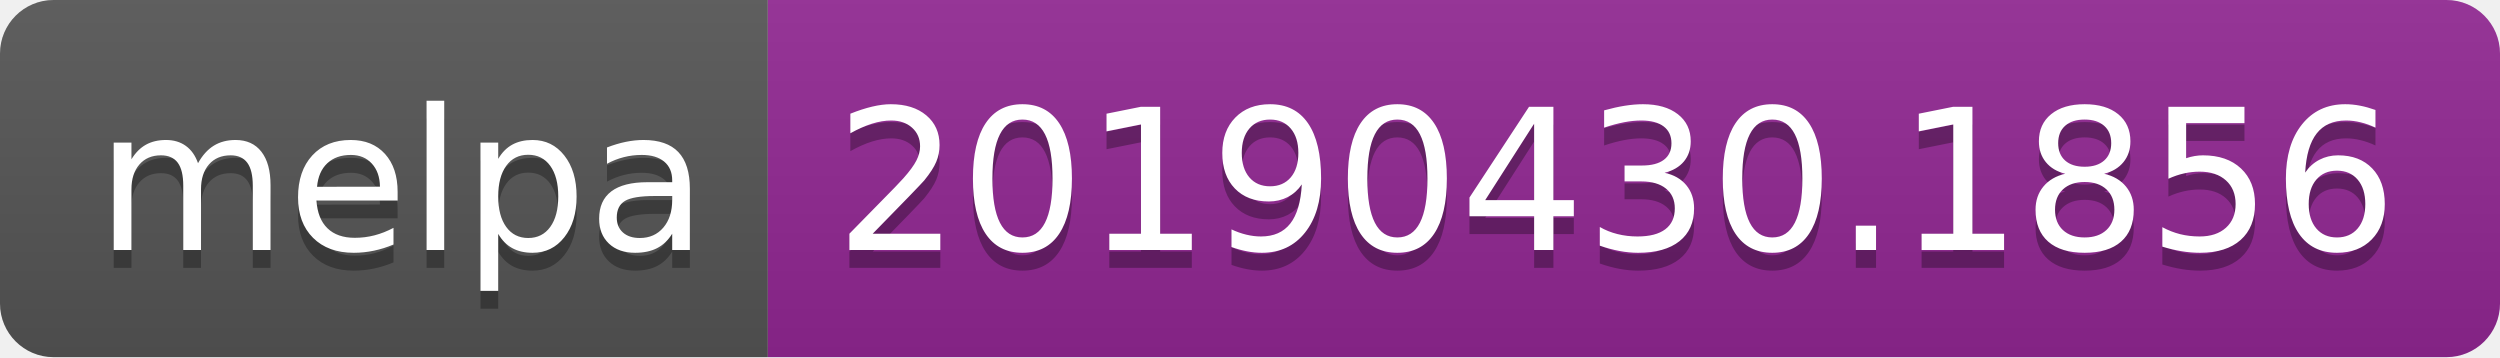
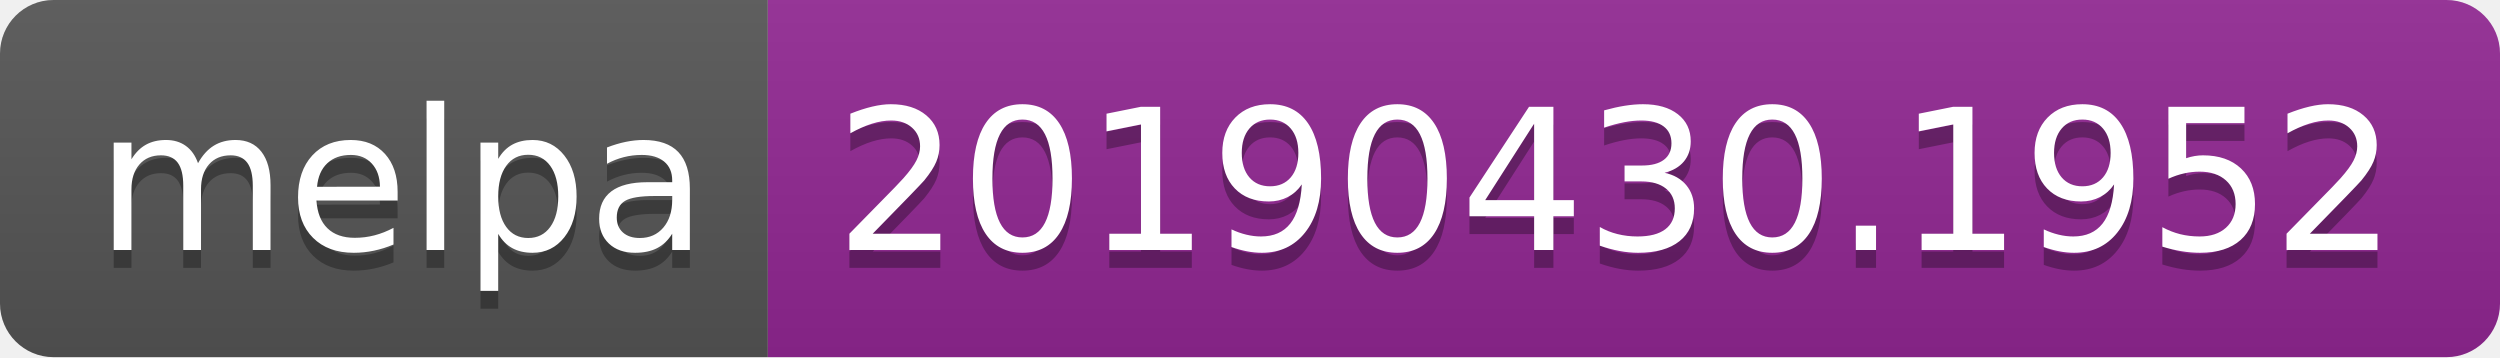
<svg xmlns="http://www.w3.org/2000/svg" width="140" height="20">
  <linearGradient id="b" x2="0" y2="100%">
    <stop offset="0" stop-color="#bbb" stop-opacity=".1" />
    <stop offset="1" stop-opacity=".1" />
  </linearGradient>
  <clipPath id="a">
    <rect width="140" height="20" rx="3" fill="#fff" />
  </clipPath>
  <g clip-path="url(#a)">
    <path fill="#555" d="M0 0h43v20H0z" />
    <path fill="#922793" d="M43 0h97v20H43z" />
    <path fill="url(#b)" d="M0 0h140v20H0z" />
  </g>
  <g fill="#fff" text-anchor="middle" font-family="DejaVu Sans,Verdana,Geneva,sans-serif" font-size="110">
    <text x="225" y="150" fill="#010101" fill-opacity=".3" transform="scale(.1)" textLength="330">melpa</text>
    <text x="225" y="140" transform="scale(.1)" textLength="330">melpa</text>
-     <text x="905" y="150" fill="#010101" fill-opacity=".3" transform="scale(.1)" textLength="870">20190430.1856</text>
-     <text x="905" y="140" transform="scale(.1)" textLength="870">20190430.1856</text>
+     <text x="905" y="150" fill="#010101" fill-opacity=".3" transform="scale(.1)" textLength="870">20190430.1952</text>
+     <text x="905" y="140" transform="scale(.1)" textLength="870">20190430.1952</text>
  </g>
</svg>
